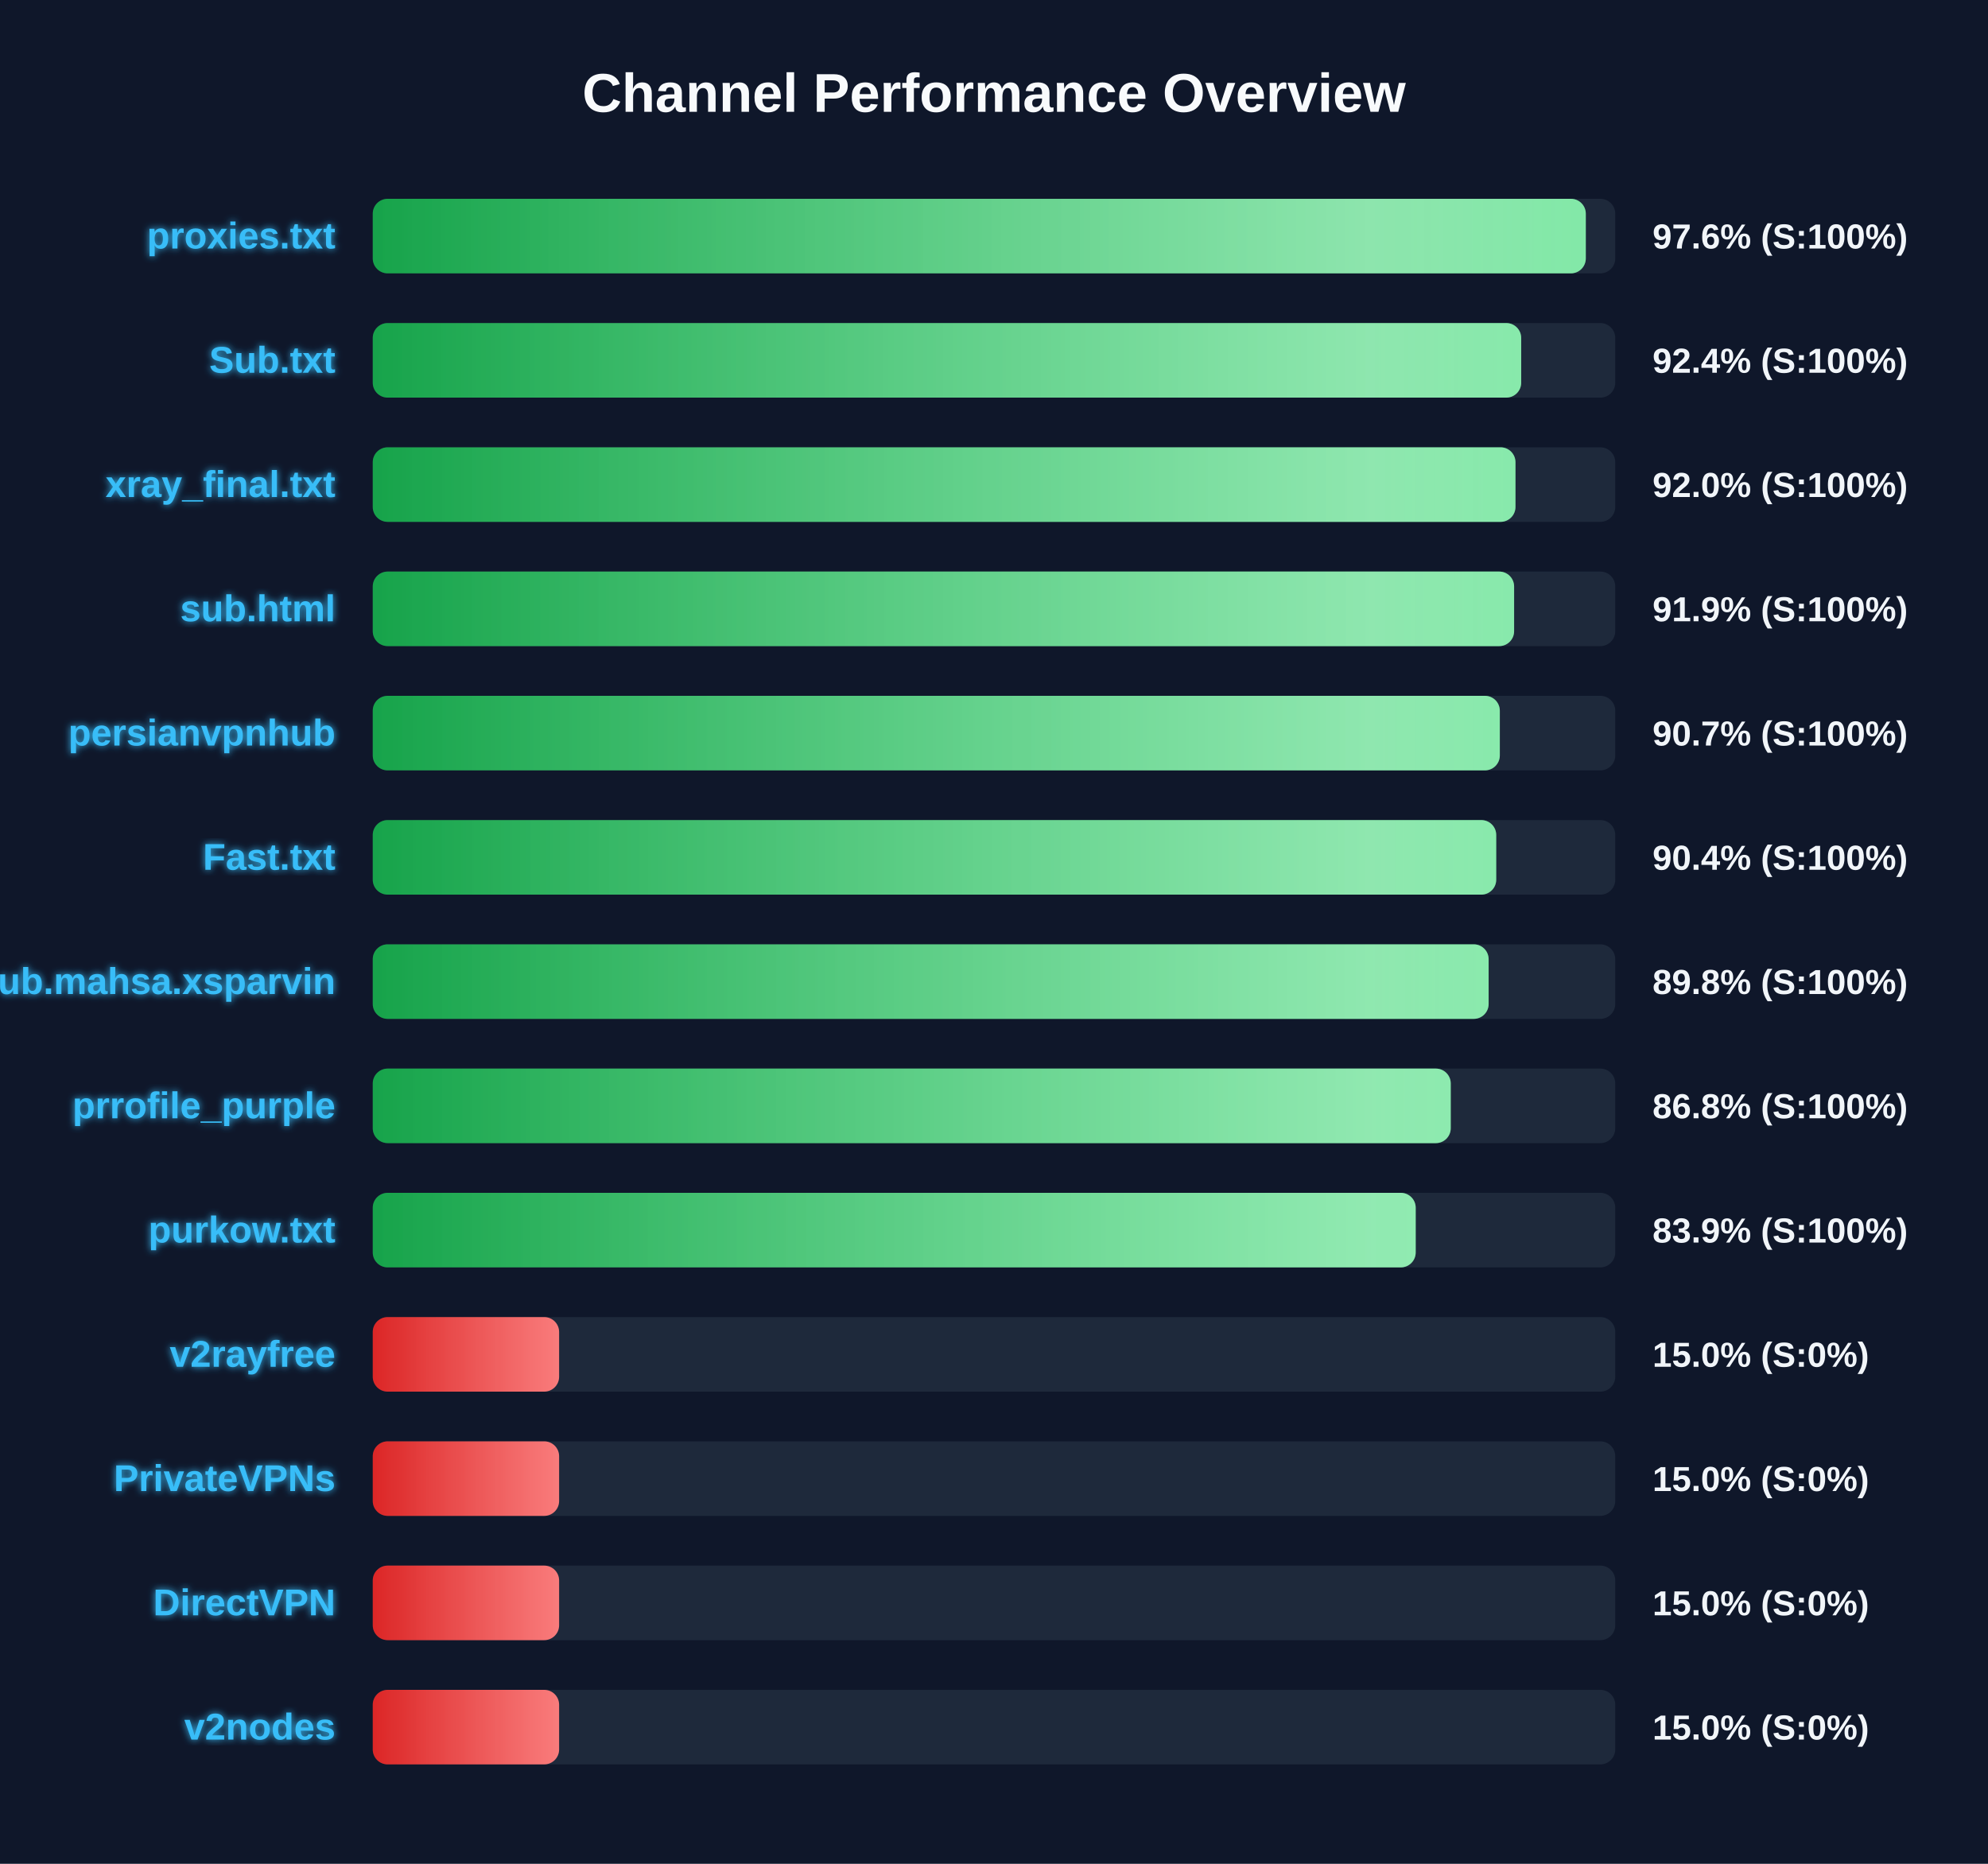
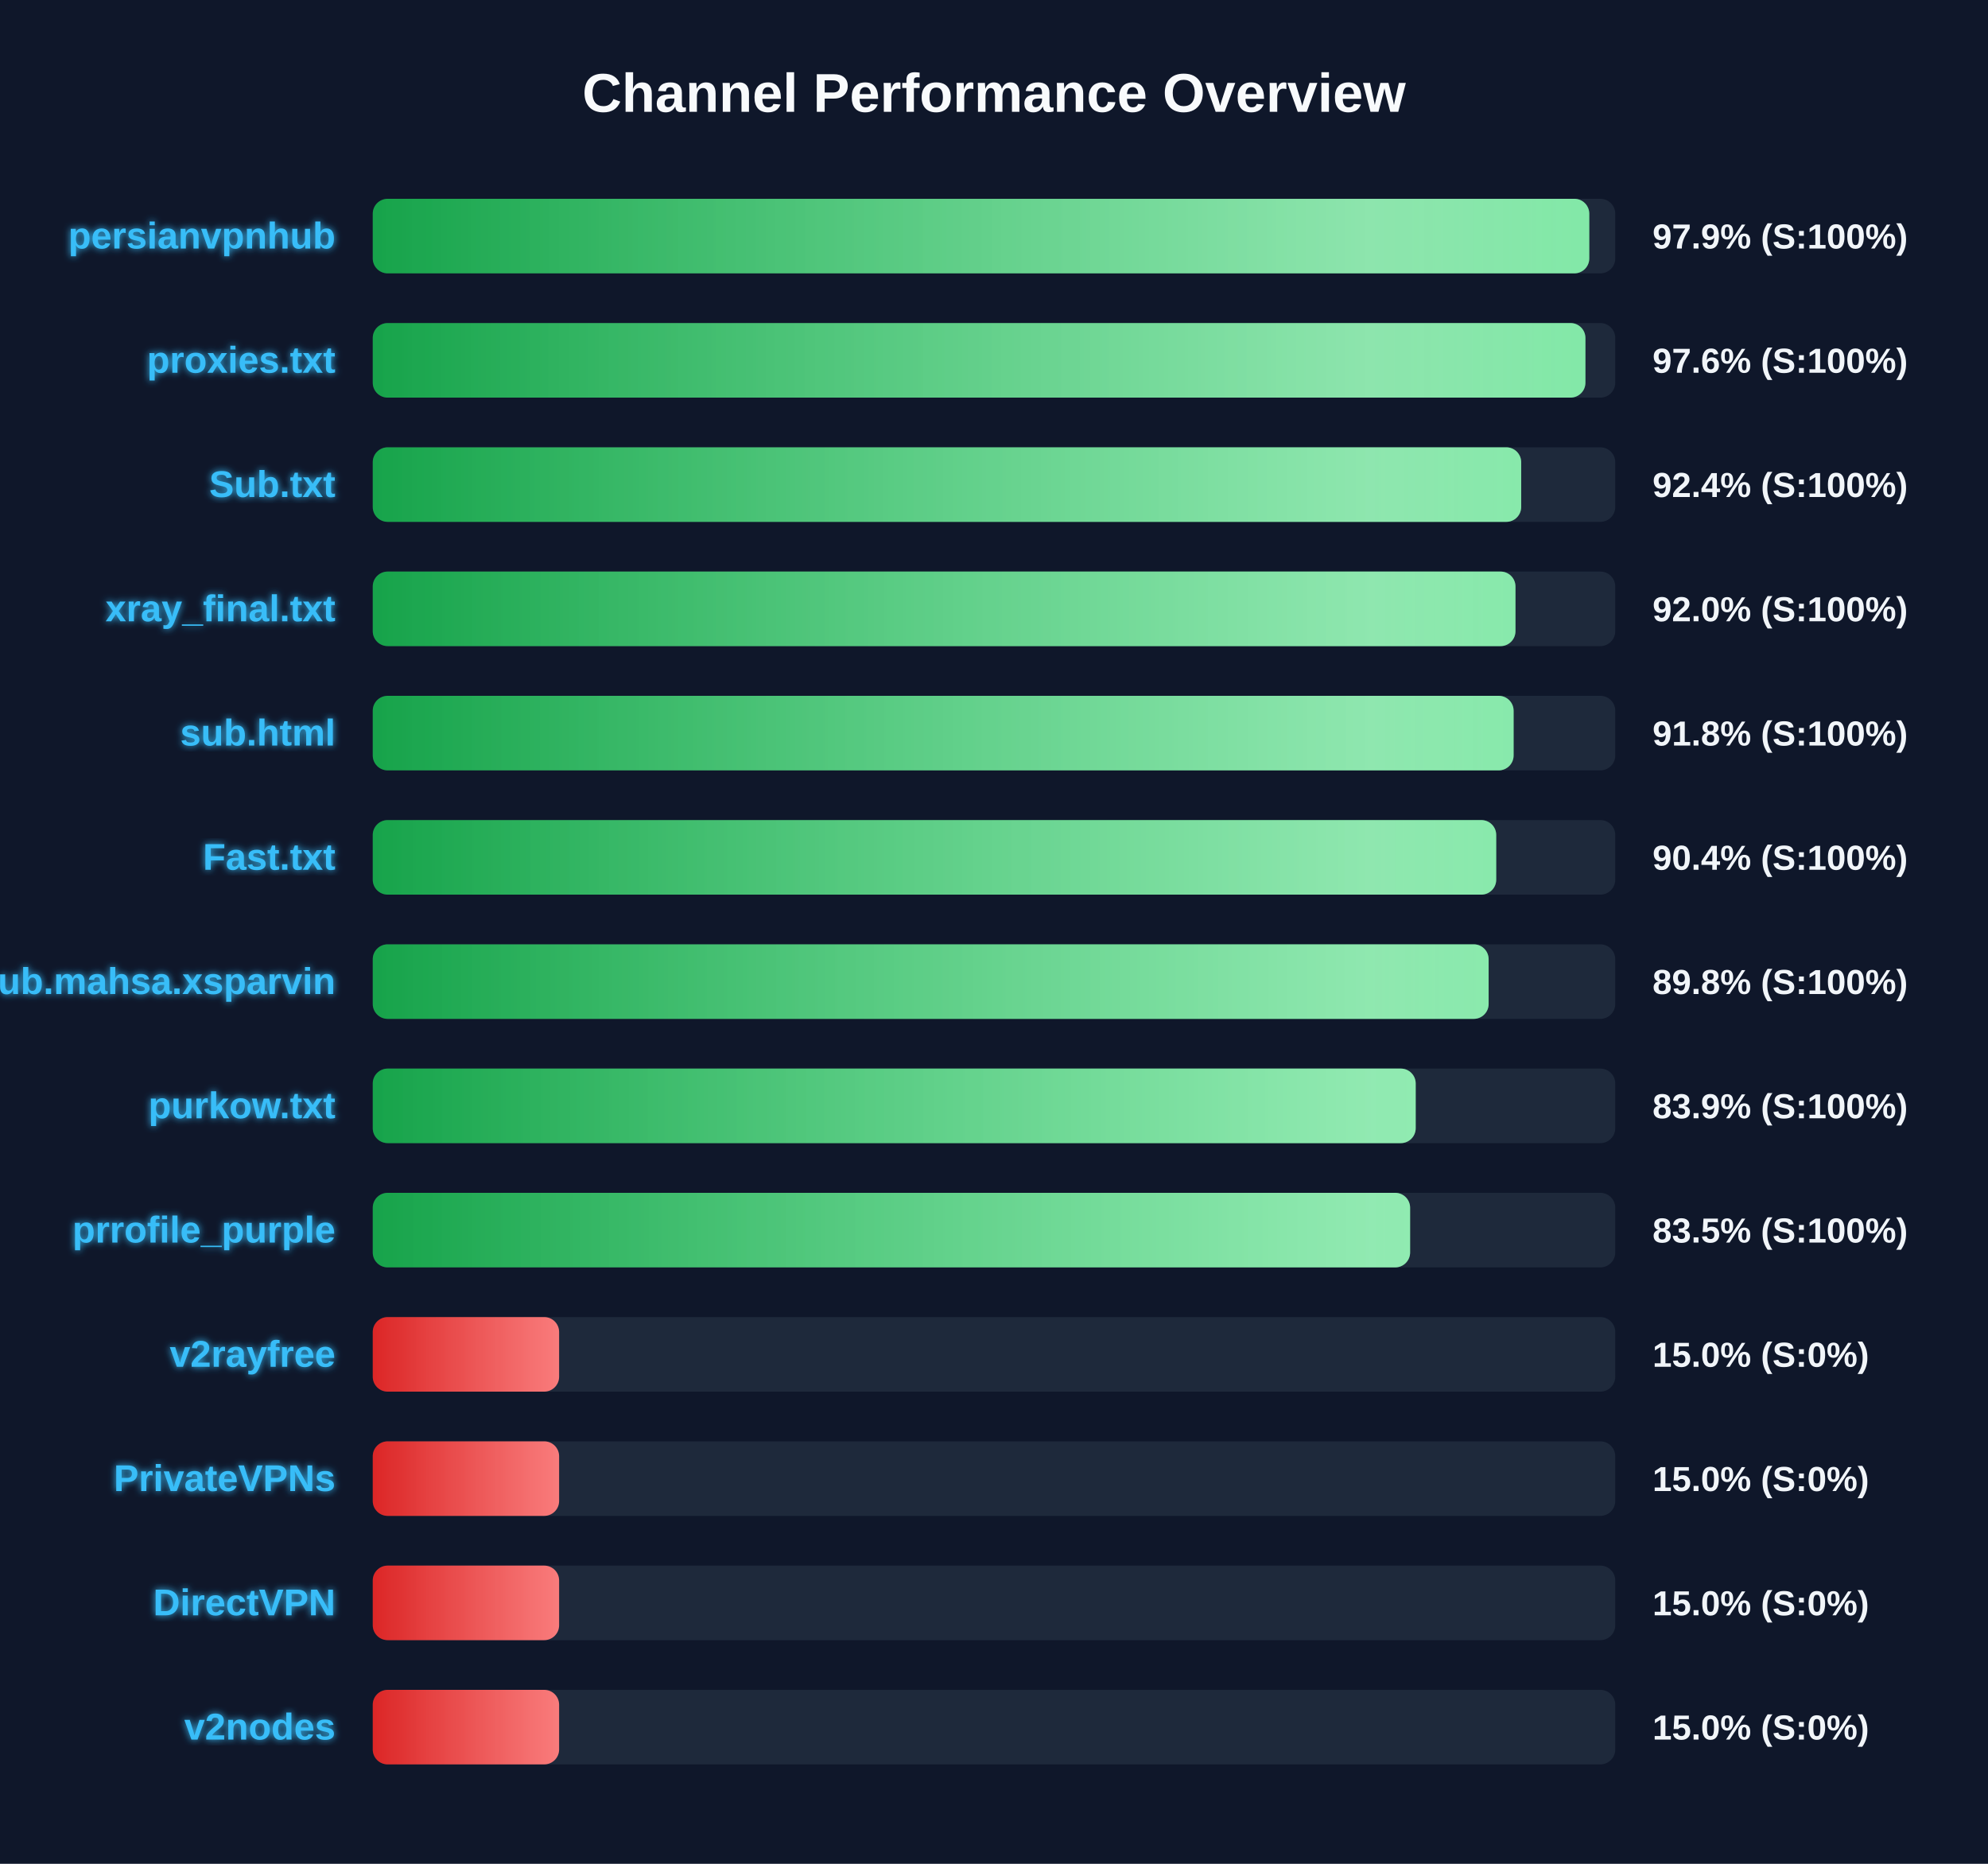
<svg xmlns="http://www.w3.org/2000/svg" width="800" height="750" version="1.1">
  <defs>
    <linearGradient id="grad-green" x1="0%" y1="0%" x2="100%" y2="0%">
      <stop offset="0%" stop-color="#16a34a" />
      <stop offset="100%" stop-color="#4ade80" />
    </linearGradient>
    <linearGradient id="grad-yellow" x1="0%" y1="0%" x2="100%" y2="0%">
      <stop offset="0%" stop-color="#ca8a04" />
      <stop offset="100%" stop-color="#fde047" />
    </linearGradient>
    <linearGradient id="grad-red" x1="0%" y1="0%" x2="100%" y2="0%">
      <stop offset="0%" stop-color="#dc2626" />
      <stop offset="100%" stop-color="#f87171" />
    </linearGradient>
    <linearGradient id="shimmer" x1="0%" y1="0%" x2="100%" y2="0%">
      <stop offset="0%" stop-color="rgba(255,255,255,0)" />
      <stop offset="50%" stop-color="rgba(255,255,255,0.4)" />
      <stop offset="100%" stop-color="rgba(255,255,255,0)" />
    </linearGradient>
    <filter id="glow" x="-20%" y="-20%" width="140%" height="140%">
      <feGaussianBlur stdDeviation="1.5" result="blur" />
      <feComposite in="SourceGraphic" in2="blur" operator="over" />
    </filter>
  </defs>
  <style>
        .bg-rect { fill: #0f172a; }
        .title { font: bold 22px 'Segoe UI', Arial, sans-serif; fill: #f8fafc; }
        .row { font: bold 15px 'Segoe UI', Arial, sans-serif; fill: #38bdf8; filter: url(#glow); }
        .score { font: bold 14px 'Segoe UI', Arial, sans-serif; fill: #f1f5f9; }
        @keyframes shimmer-anim {
            0% { transform: translateX(-100%); }
            100% { transform: translateX(200%); }
        }
        .shimmer-rect {
            animation: shimmer-anim 2.5s infinite linear;
        }
    </style>
  <rect width="100%" height="100%" class="bg-rect" />
  <text x="400" y="45" text-anchor="middle" class="title">Channel Performance Overview</text>
  <rect x="150" y="80" width="500" height="30" fill="#1e293b" rx="6" />
  <clipPath id="clip-0">
-     <rect x="150" y="80" width="488.15" height="30" rx="6" />
+     <rect x="150" y="80" width="489.55" height="30" rx="6" />
  </clipPath>
-   <rect x="150" y="80" width="488.15" height="30" fill="url(#grad-green)" rx="6" />
+   <rect x="150" y="80" width="489.55" height="30" fill="url(#grad-green)" rx="6" />
  <g clip-path="url(#clip-0)">
    <rect x="150" y="80" width="100%" height="30" fill="url(#shimmer)" class="shimmer-rect" />
  </g>
-   <text x="135" y="100" text-anchor="end" class="row">proxies.txt</text>
-   <text x="665" y="100" text-anchor="start" class="score">97.6% (S:100%)</text>
+   <text x="135" y="100" text-anchor="end" class="row">persianvpnhub</text>
+   <text x="665" y="100" text-anchor="start" class="score">97.9% (S:100%)</text>
  <rect x="150" y="130" width="500" height="30" fill="#1e293b" rx="6" />
  <clipPath id="clip-1">
-     <rect x="150" y="130" width="462.15" height="30" rx="6" />
+     <rect x="150" y="130" width="488.0" height="30" rx="6" />
  </clipPath>
-   <rect x="150" y="130" width="462.15" height="30" fill="url(#grad-green)" rx="6" />
+   <rect x="150" y="130" width="488.0" height="30" fill="url(#grad-green)" rx="6" />
  <g clip-path="url(#clip-1)">
    <rect x="150" y="130" width="100%" height="30" fill="url(#shimmer)" class="shimmer-rect" />
  </g>
-   <text x="135" y="150" text-anchor="end" class="row">Sub.txt</text>
-   <text x="665" y="150" text-anchor="start" class="score">92.4% (S:100%)</text>
+   <text x="135" y="150" text-anchor="end" class="row">proxies.txt</text>
+   <text x="665" y="150" text-anchor="start" class="score">97.6% (S:100%)</text>
  <rect x="150" y="180" width="500" height="30" fill="#1e293b" rx="6" />
  <clipPath id="clip-2">
-     <rect x="150" y="180" width="459.85" height="30" rx="6" />
+     <rect x="150" y="180" width="462.15" height="30" rx="6" />
  </clipPath>
-   <rect x="150" y="180" width="459.85" height="30" fill="url(#grad-green)" rx="6" />
+   <rect x="150" y="180" width="462.15" height="30" fill="url(#grad-green)" rx="6" />
  <g clip-path="url(#clip-2)">
    <rect x="150" y="180" width="100%" height="30" fill="url(#shimmer)" class="shimmer-rect" />
  </g>
-   <text x="135" y="200" text-anchor="end" class="row">xray_final.txt</text>
-   <text x="665" y="200" text-anchor="start" class="score">92.0% (S:100%)</text>
+   <text x="135" y="200" text-anchor="end" class="row">Sub.txt</text>
+   <text x="665" y="200" text-anchor="start" class="score">92.4% (S:100%)</text>
  <rect x="150" y="230" width="500" height="30" fill="#1e293b" rx="6" />
  <clipPath id="clip-3">
-     <rect x="150" y="230" width="459.3" height="30" rx="6" />
+     <rect x="150" y="230" width="459.85" height="30" rx="6" />
  </clipPath>
-   <rect x="150" y="230" width="459.3" height="30" fill="url(#grad-green)" rx="6" />
+   <rect x="150" y="230" width="459.85" height="30" fill="url(#grad-green)" rx="6" />
  <g clip-path="url(#clip-3)">
    <rect x="150" y="230" width="100%" height="30" fill="url(#shimmer)" class="shimmer-rect" />
  </g>
-   <text x="135" y="250" text-anchor="end" class="row">sub.html</text>
-   <text x="665" y="250" text-anchor="start" class="score">91.9% (S:100%)</text>
+   <text x="135" y="250" text-anchor="end" class="row">xray_final.txt</text>
+   <text x="665" y="250" text-anchor="start" class="score">92.0% (S:100%)</text>
  <rect x="150" y="280" width="500" height="30" fill="#1e293b" rx="6" />
  <clipPath id="clip-4">
-     <rect x="150" y="280" width="453.55" height="30" rx="6" />
+     <rect x="150" y="280" width="459.1" height="30" rx="6" />
  </clipPath>
-   <rect x="150" y="280" width="453.55" height="30" fill="url(#grad-green)" rx="6" />
+   <rect x="150" y="280" width="459.1" height="30" fill="url(#grad-green)" rx="6" />
  <g clip-path="url(#clip-4)">
    <rect x="150" y="280" width="100%" height="30" fill="url(#shimmer)" class="shimmer-rect" />
  </g>
-   <text x="135" y="300" text-anchor="end" class="row">persianvpnhub</text>
-   <text x="665" y="300" text-anchor="start" class="score">90.7% (S:100%)</text>
+   <text x="135" y="300" text-anchor="end" class="row">sub.html</text>
+   <text x="665" y="300" text-anchor="start" class="score">91.8% (S:100%)</text>
  <rect x="150" y="330" width="500" height="30" fill="#1e293b" rx="6" />
  <clipPath id="clip-5">
    <rect x="150" y="330" width="452.1" height="30" rx="6" />
  </clipPath>
  <rect x="150" y="330" width="452.1" height="30" fill="url(#grad-green)" rx="6" />
  <g clip-path="url(#clip-5)">
    <rect x="150" y="330" width="100%" height="30" fill="url(#shimmer)" class="shimmer-rect" />
  </g>
  <text x="135" y="350" text-anchor="end" class="row">Fast.txt</text>
  <text x="665" y="350" text-anchor="start" class="score">90.4% (S:100%)</text>
  <rect x="150" y="380" width="500" height="30" fill="#1e293b" rx="6" />
  <clipPath id="clip-6">
    <rect x="150" y="380" width="449.05" height="30" rx="6" />
  </clipPath>
  <rect x="150" y="380" width="449.05" height="30" fill="url(#grad-green)" rx="6" />
  <g clip-path="url(#clip-6)">
    <rect x="150" y="380" width="100%" height="30" fill="url(#shimmer)" class="shimmer-rect" />
  </g>
  <text x="135" y="400" text-anchor="end" class="row">Sub.mahsa.xsparvin</text>
  <text x="665" y="400" text-anchor="start" class="score">89.8% (S:100%)</text>
  <rect x="150" y="430" width="500" height="30" fill="#1e293b" rx="6" />
  <clipPath id="clip-7">
-     <rect x="150" y="430" width="433.8" height="30" rx="6" />
+     <rect x="150" y="430" width="419.7" height="30" rx="6" />
  </clipPath>
-   <rect x="150" y="430" width="433.8" height="30" fill="url(#grad-green)" rx="6" />
+   <rect x="150" y="430" width="419.7" height="30" fill="url(#grad-green)" rx="6" />
  <g clip-path="url(#clip-7)">
    <rect x="150" y="430" width="100%" height="30" fill="url(#shimmer)" class="shimmer-rect" />
  </g>
-   <text x="135" y="450" text-anchor="end" class="row">prrofile_purple</text>
-   <text x="665" y="450" text-anchor="start" class="score">86.8% (S:100%)</text>
+   <text x="135" y="450" text-anchor="end" class="row">purkow.txt</text>
+   <text x="665" y="450" text-anchor="start" class="score">83.9% (S:100%)</text>
  <rect x="150" y="480" width="500" height="30" fill="#1e293b" rx="6" />
  <clipPath id="clip-8">
-     <rect x="150" y="480" width="419.7" height="30" rx="6" />
+     <rect x="150" y="480" width="417.45" height="30" rx="6" />
  </clipPath>
-   <rect x="150" y="480" width="419.7" height="30" fill="url(#grad-green)" rx="6" />
+   <rect x="150" y="480" width="417.45" height="30" fill="url(#grad-green)" rx="6" />
  <g clip-path="url(#clip-8)">
    <rect x="150" y="480" width="100%" height="30" fill="url(#shimmer)" class="shimmer-rect" />
  </g>
-   <text x="135" y="500" text-anchor="end" class="row">purkow.txt</text>
-   <text x="665" y="500" text-anchor="start" class="score">83.9% (S:100%)</text>
+   <text x="135" y="500" text-anchor="end" class="row">prrofile_purple</text>
+   <text x="665" y="500" text-anchor="start" class="score">83.5% (S:100%)</text>
  <rect x="150" y="530" width="500" height="30" fill="#1e293b" rx="6" />
  <clipPath id="clip-9">
    <rect x="150" y="530" width="75.0" height="30" rx="6" />
  </clipPath>
  <rect x="150" y="530" width="75.0" height="30" fill="url(#grad-red)" rx="6" />
  <g clip-path="url(#clip-9)">
    <rect x="150" y="530" width="100%" height="30" fill="url(#shimmer)" class="shimmer-rect" />
  </g>
  <text x="135" y="550" text-anchor="end" class="row">v2rayfree</text>
  <text x="665" y="550" text-anchor="start" class="score">15.0% (S:0%)</text>
  <rect x="150" y="580" width="500" height="30" fill="#1e293b" rx="6" />
  <clipPath id="clip-10">
    <rect x="150" y="580" width="75.0" height="30" rx="6" />
  </clipPath>
  <rect x="150" y="580" width="75.0" height="30" fill="url(#grad-red)" rx="6" />
  <g clip-path="url(#clip-10)">
    <rect x="150" y="580" width="100%" height="30" fill="url(#shimmer)" class="shimmer-rect" />
  </g>
  <text x="135" y="600" text-anchor="end" class="row">PrivateVPNs</text>
  <text x="665" y="600" text-anchor="start" class="score">15.0% (S:0%)</text>
  <rect x="150" y="630" width="500" height="30" fill="#1e293b" rx="6" />
  <clipPath id="clip-11">
    <rect x="150" y="630" width="75.0" height="30" rx="6" />
  </clipPath>
  <rect x="150" y="630" width="75.0" height="30" fill="url(#grad-red)" rx="6" />
  <g clip-path="url(#clip-11)">
    <rect x="150" y="630" width="100%" height="30" fill="url(#shimmer)" class="shimmer-rect" />
  </g>
  <text x="135" y="650" text-anchor="end" class="row">DirectVPN</text>
  <text x="665" y="650" text-anchor="start" class="score">15.0% (S:0%)</text>
  <rect x="150" y="680" width="500" height="30" fill="#1e293b" rx="6" />
  <clipPath id="clip-12">
    <rect x="150" y="680" width="75.0" height="30" rx="6" />
  </clipPath>
  <rect x="150" y="680" width="75.0" height="30" fill="url(#grad-red)" rx="6" />
  <g clip-path="url(#clip-12)">
    <rect x="150" y="680" width="100%" height="30" fill="url(#shimmer)" class="shimmer-rect" />
  </g>
  <text x="135" y="700" text-anchor="end" class="row">v2nodes</text>
  <text x="665" y="700" text-anchor="start" class="score">15.0% (S:0%)</text>
</svg>
